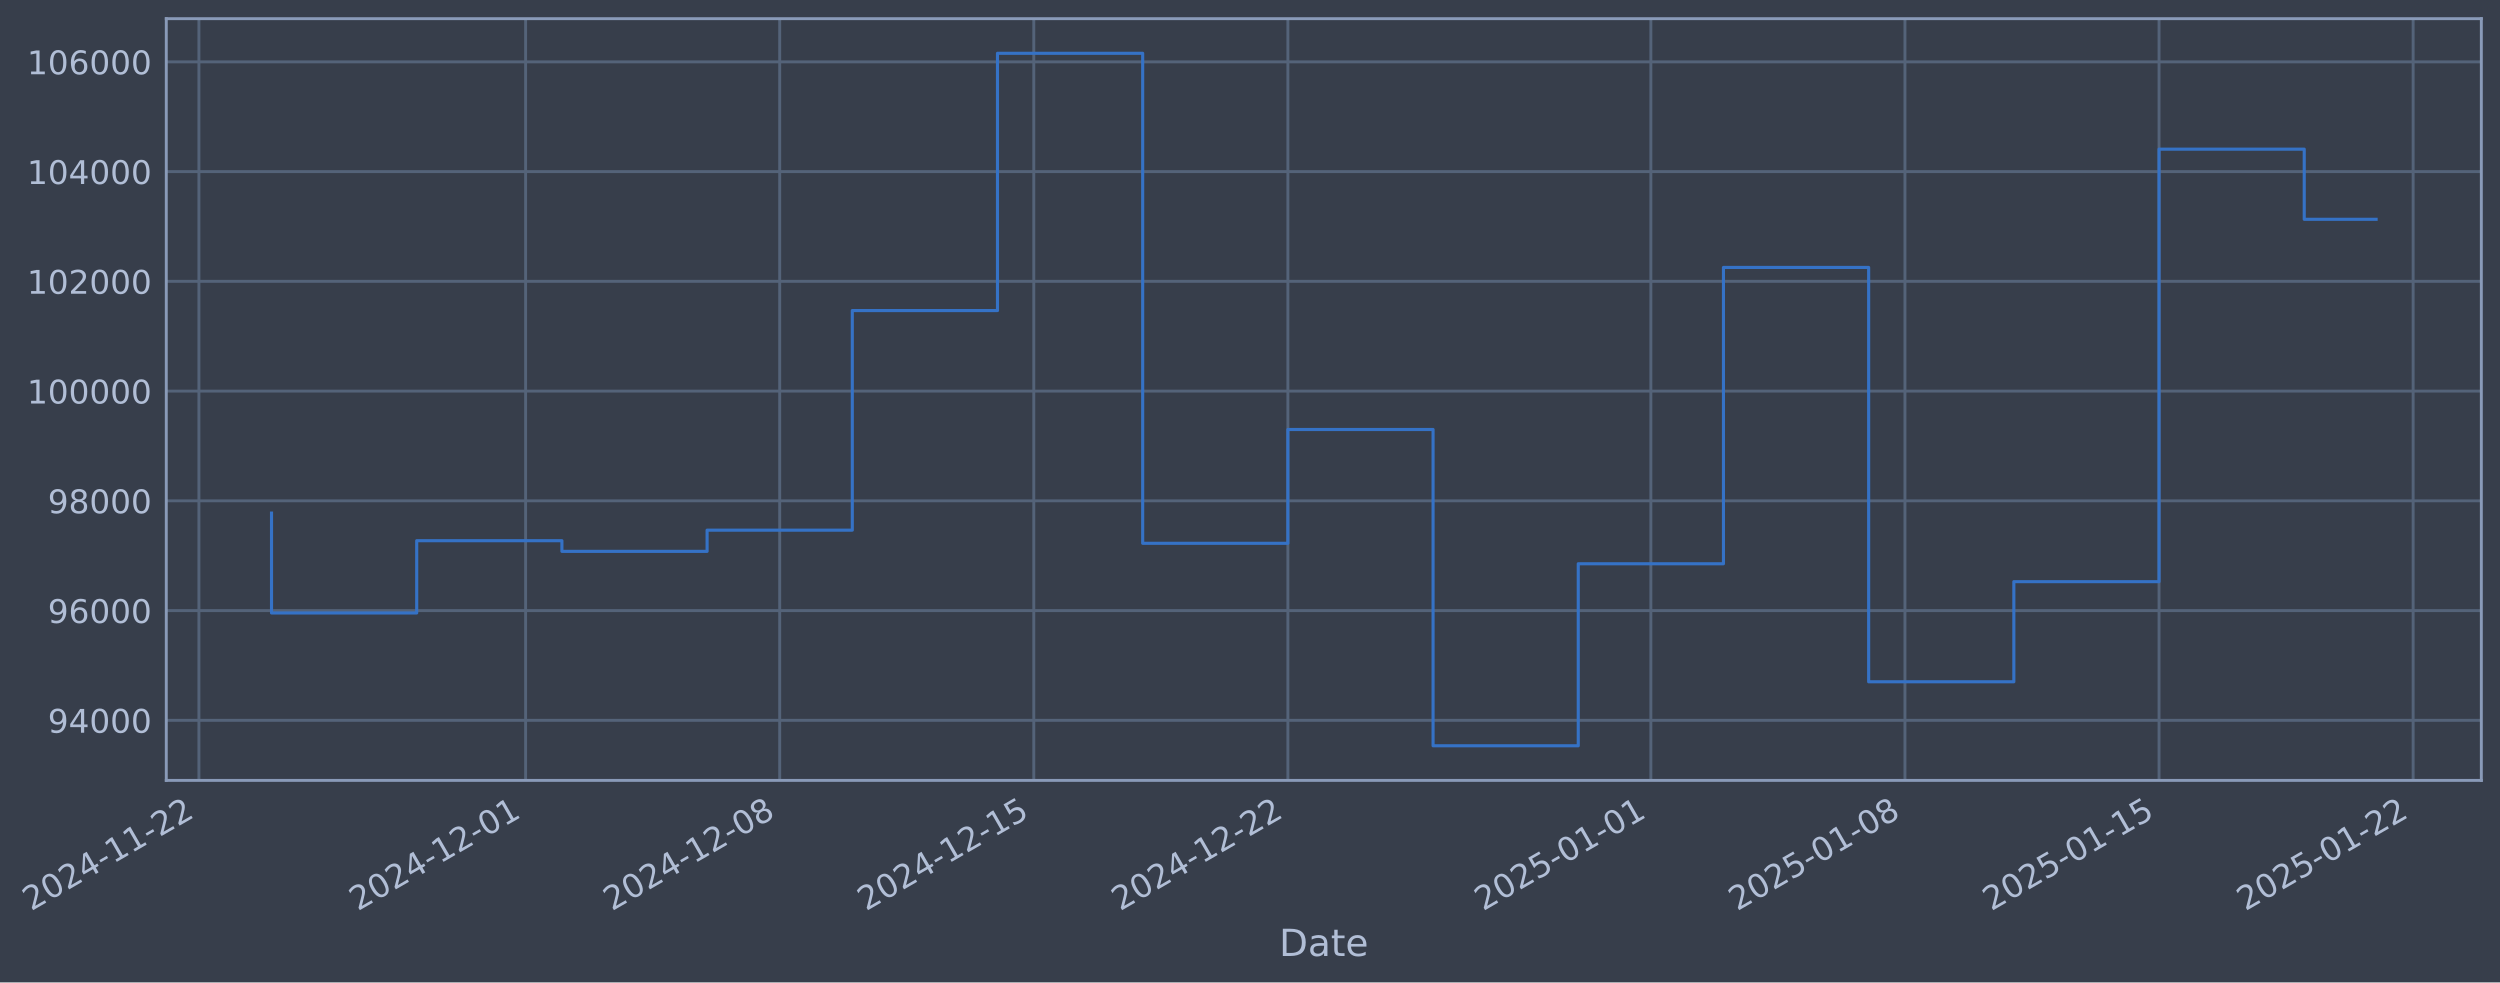
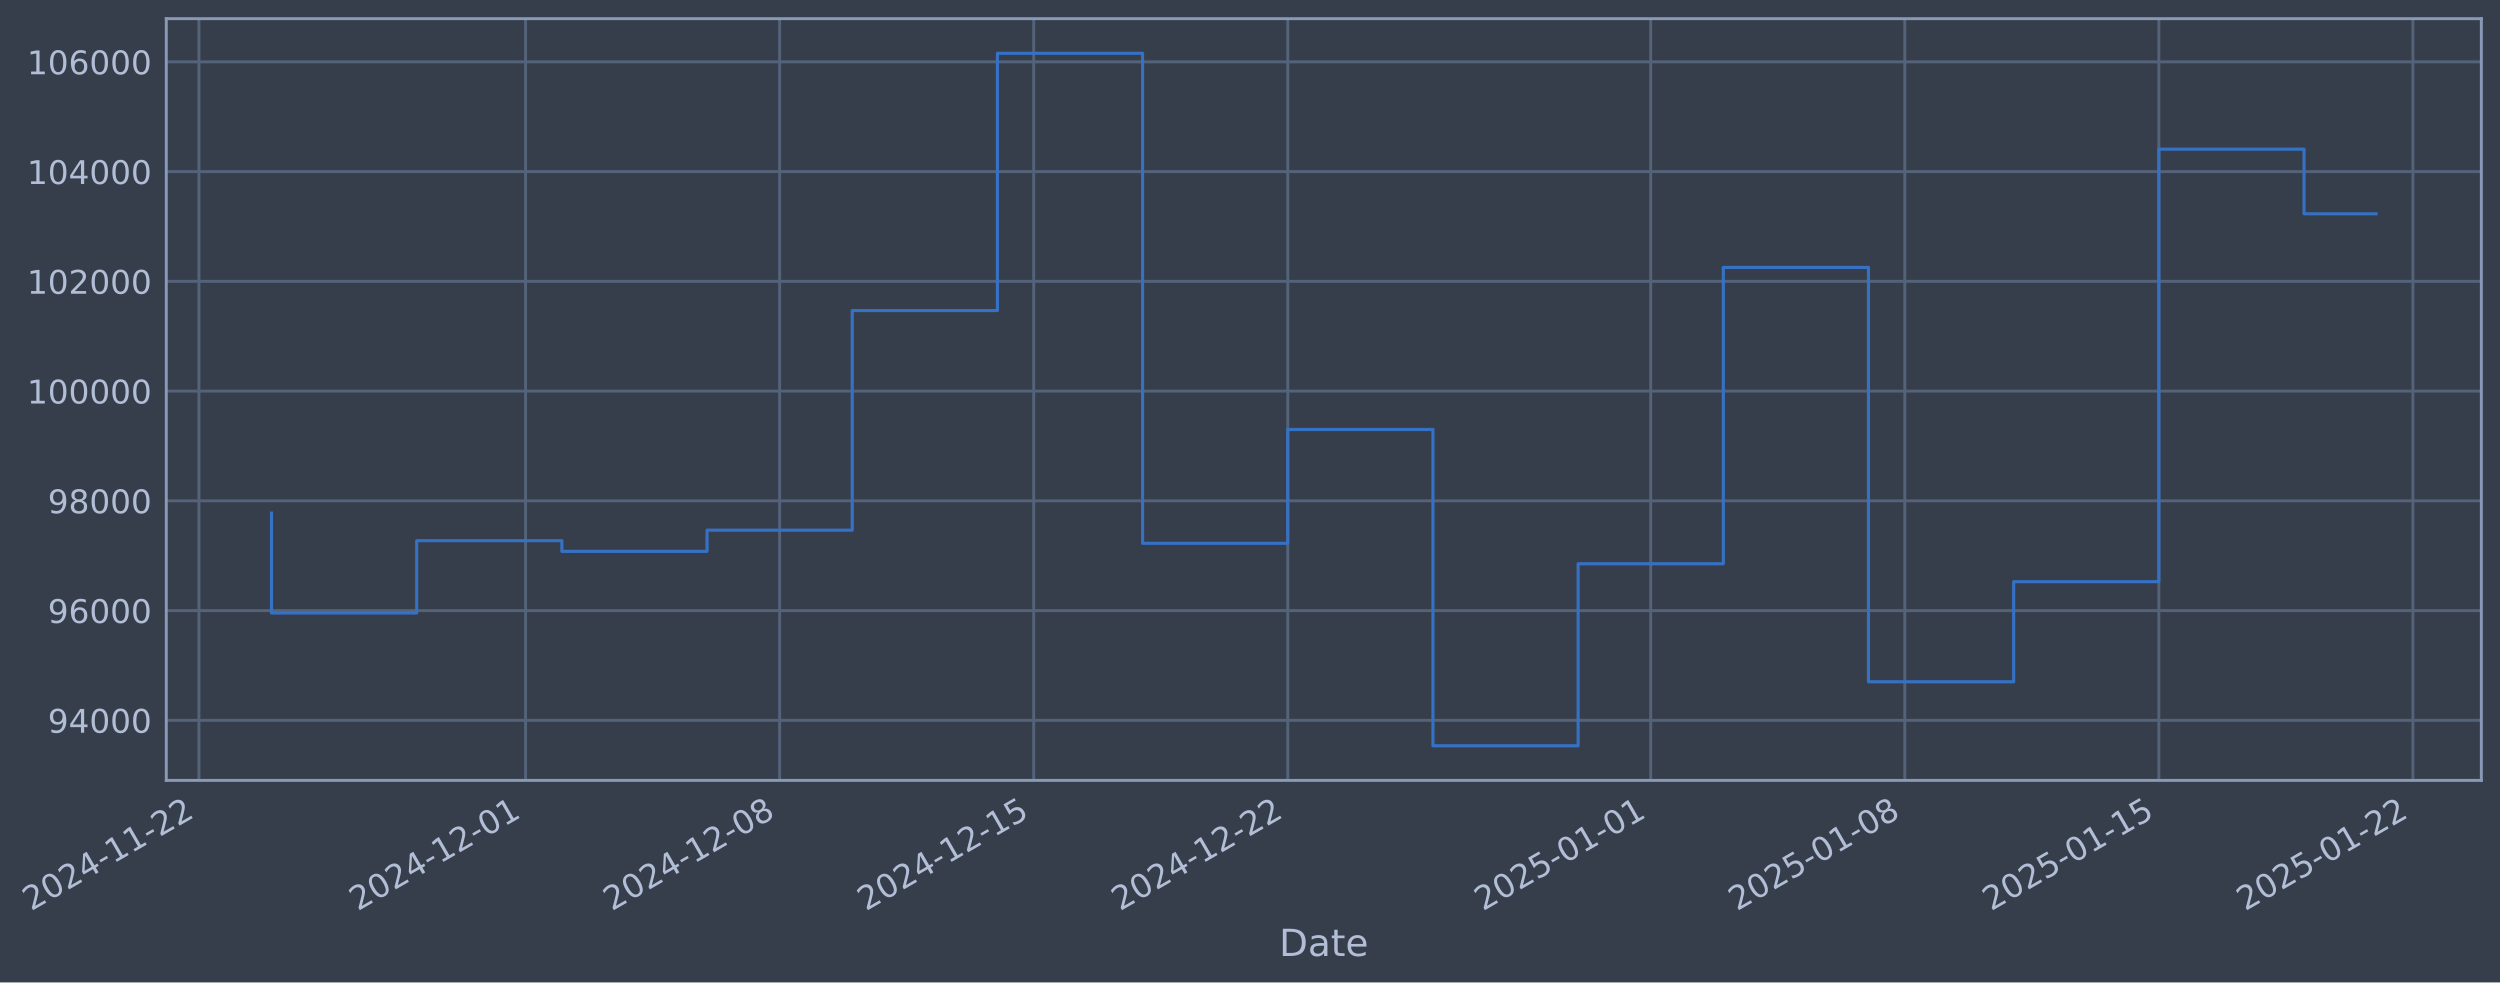
- <svg xmlns="http://www.w3.org/2000/svg" xmlns:xlink="http://www.w3.org/1999/xlink" width="964.128pt" height="378.87pt" viewBox="0 0 964.128 378.87" version="1.1">
+ <svg xmlns="http://www.w3.org/2000/svg" xmlns:xlink="http://www.w3.org/1999/xlink" width="964.125pt" height="378.87pt" viewBox="0 0 964.125 378.87" version="1.1">
  <defs>
    <style type="text/css">*{stroke-linejoin: round; stroke-linecap: butt}</style>
  </defs>
  <g id="figure_1">
    <g id="patch_1">
-       <path d="M 0 378.87  L 964.128 378.87  L 964.128 0  L 0 0  z " style="fill: #373e4b" />
+       <path d="M 0 378.87  L 964.125 378.87  L 964.125 0  L 0 0  z " style="fill: #373e4b" />
    </g>
    <g id="axes_1">
      <g id="patch_2">
-         <path d="M 64.128 300.96  L 956.928 300.96  L 956.928 7.2  L 64.128 7.2  z " style="fill: #373e4b" />
+         <path d="M 64.125 300.96  L 956.925 300.96  L 956.925 7.2  L 64.125 7.2  z " style="fill: #373e4b" />
      </g>
      <g id="matplotlib.axis_1">
        <g id="xtick_1">
          <g id="line2d_1">
-             <path d="M 76.713 300.96  L 76.713 7.2  " clip-path="url(#p2533992e34)" style="fill: none; stroke: #546379; stroke-width: 1.12; stroke-linecap: square" />
+             <path d="M 76.713 300.96  L 76.713 7.2  " clip-path="url(#p99f6037ea9)" style="fill: none; stroke: #546379; stroke-width: 1.12; stroke-linecap: square" />
          </g>
          <g id="line2d_2" />
          <g id="text_1">
            <g style="fill: #b1bed6" transform="translate(11.98702 351.4642) rotate(-30) scale(0.126 -0.126)">
              <defs>
                <path id="DejaVuSans-32" d="M 1228 531  L 3431 531  L 3431 0  L 469 0  L 469 531  Q 828 903 1448 1529  Q 2069 2156 2228 2338  Q 2531 2678 2651 2914  Q 2772 3150 2772 3378  Q 2772 3750 2511 3984  Q 2250 4219 1831 4219  Q 1534 4219 1204 4116  Q 875 4013 500 3803  L 500 4441  Q 881 4594 1212 4672  Q 1544 4750 1819 4750  Q 2544 4750 2975 4387  Q 3406 4025 3406 3419  Q 3406 3131 3298 2873  Q 3191 2616 2906 2266  Q 2828 2175 2409 1742  Q 1991 1309 1228 531  z " transform="scale(0.015625)" />
                <path id="DejaVuSans-30" d="M 2034 4250  Q 1547 4250 1301 3770  Q 1056 3291 1056 2328  Q 1056 1369 1301 889  Q 1547 409 2034 409  Q 2525 409 2770 889  Q 3016 1369 3016 2328  Q 3016 3291 2770 3770  Q 2525 4250 2034 4250  z M 2034 4750  Q 2819 4750 3233 4129  Q 3647 3509 3647 2328  Q 3647 1150 3233 529  Q 2819 -91 2034 -91  Q 1250 -91 836 529  Q 422 1150 422 2328  Q 422 3509 836 4129  Q 1250 4750 2034 4750  z " transform="scale(0.015625)" />
                <path id="DejaVuSans-34" d="M 2419 4116  L 825 1625  L 2419 1625  L 2419 4116  z M 2253 4666  L 3047 4666  L 3047 1625  L 3713 1625  L 3713 1100  L 3047 1100  L 3047 0  L 2419 0  L 2419 1100  L 313 1100  L 313 1709  L 2253 4666  z " transform="scale(0.015625)" />
                <path id="DejaVuSans-2d" d="M 313 2009  L 1997 2009  L 1997 1497  L 313 1497  L 313 2009  z " transform="scale(0.015625)" />
                <path id="DejaVuSans-31" d="M 794 531  L 1825 531  L 1825 4091  L 703 3866  L 703 4441  L 1819 4666  L 2450 4666  L 2450 531  L 3481 531  L 3481 0  L 794 0  L 794 531  z " transform="scale(0.015625)" />
              </defs>
              <use xlink:href="#DejaVuSans-32" />
              <use xlink:href="#DejaVuSans-30" transform="translate(63.62305 0)" />
              <use xlink:href="#DejaVuSans-32" transform="translate(127.2461 0)" />
              <use xlink:href="#DejaVuSans-34" transform="translate(190.8691 0)" />
              <use xlink:href="#DejaVuSans-2d" transform="translate(254.4922 0)" />
              <use xlink:href="#DejaVuSans-31" transform="translate(290.5762 0)" />
              <use xlink:href="#DejaVuSans-31" transform="translate(354.1992 0)" />
              <use xlink:href="#DejaVuSans-2d" transform="translate(417.8223 0)" />
              <use xlink:href="#DejaVuSans-32" transform="translate(453.9062 0)" />
              <use xlink:href="#DejaVuSans-32" transform="translate(517.5293 0)" />
            </g>
          </g>
        </g>
        <g id="xtick_2">
          <g id="line2d_3">
-             <path d="M 202.7 300.96  L 202.7 7.2  " clip-path="url(#p2533992e34)" style="fill: none; stroke: #546379; stroke-width: 1.12; stroke-linecap: square" />
+             <path d="M 202.687 300.96  L 202.687 7.2  " clip-path="url(#p99f6037ea9)" style="fill: none; stroke: #546379; stroke-width: 1.12; stroke-linecap: square" />
          </g>
          <g id="line2d_4" />
          <g id="text_2">
-             <g style="fill: #b1bed6" transform="translate(137.9744 351.4642) rotate(-30) scale(0.126 -0.126)">
+             <g style="fill: #b1bed6" transform="translate(137.9616 351.4642) rotate(-30) scale(0.126 -0.126)">
              <use xlink:href="#DejaVuSans-32" />
              <use xlink:href="#DejaVuSans-30" transform="translate(63.62305 0)" />
              <use xlink:href="#DejaVuSans-32" transform="translate(127.2461 0)" />
              <use xlink:href="#DejaVuSans-34" transform="translate(190.8691 0)" />
              <use xlink:href="#DejaVuSans-2d" transform="translate(254.4922 0)" />
              <use xlink:href="#DejaVuSans-31" transform="translate(290.5762 0)" />
              <use xlink:href="#DejaVuSans-32" transform="translate(354.1992 0)" />
              <use xlink:href="#DejaVuSans-2d" transform="translate(417.8223 0)" />
              <use xlink:href="#DejaVuSans-30" transform="translate(453.9062 0)" />
              <use xlink:href="#DejaVuSans-31" transform="translate(517.5293 0)" />
            </g>
          </g>
        </g>
        <g id="xtick_3">
          <g id="line2d_5">
-             <path d="M 300.69 300.96  L 300.69 7.2  " clip-path="url(#p2533992e34)" style="fill: none; stroke: #546379; stroke-width: 1.12; stroke-linecap: square" />
+             <path d="M 300.667 300.96  L 300.667 7.2  " clip-path="url(#p99f6037ea9)" style="fill: none; stroke: #546379; stroke-width: 1.12; stroke-linecap: square" />
          </g>
          <g id="line2d_6" />
          <g id="text_3">
-             <g style="fill: #b1bed6" transform="translate(235.9646 351.4642) rotate(-30) scale(0.126 -0.126)">
+             <g style="fill: #b1bed6" transform="translate(235.9419 351.4642) rotate(-30) scale(0.126 -0.126)">
              <defs>
                <path id="DejaVuSans-38" d="M 2034 2216  Q 1584 2216 1326 1975  Q 1069 1734 1069 1313  Q 1069 891 1326 650  Q 1584 409 2034 409  Q 2484 409 2743 651  Q 3003 894 3003 1313  Q 3003 1734 2745 1975  Q 2488 2216 2034 2216  z M 1403 2484  Q 997 2584 770 2862  Q 544 3141 544 3541  Q 544 4100 942 4425  Q 1341 4750 2034 4750  Q 2731 4750 3128 4425  Q 3525 4100 3525 3541  Q 3525 3141 3298 2862  Q 3072 2584 2669 2484  Q 3125 2378 3379 2068  Q 3634 1759 3634 1313  Q 3634 634 3220 271  Q 2806 -91 2034 -91  Q 1263 -91 848 271  Q 434 634 434 1313  Q 434 1759 690 2068  Q 947 2378 1403 2484  z M 1172 3481  Q 1172 3119 1398 2916  Q 1625 2713 2034 2713  Q 2441 2713 2670 2916  Q 2900 3119 2900 3481  Q 2900 3844 2670 4047  Q 2441 4250 2034 4250  Q 1625 4250 1398 4047  Q 1172 3844 1172 3481  z " transform="scale(0.015625)" />
              </defs>
              <use xlink:href="#DejaVuSans-32" />
              <use xlink:href="#DejaVuSans-30" transform="translate(63.62305 0)" />
              <use xlink:href="#DejaVuSans-32" transform="translate(127.2461 0)" />
              <use xlink:href="#DejaVuSans-34" transform="translate(190.8691 0)" />
              <use xlink:href="#DejaVuSans-2d" transform="translate(254.4922 0)" />
              <use xlink:href="#DejaVuSans-31" transform="translate(290.5762 0)" />
              <use xlink:href="#DejaVuSans-32" transform="translate(354.1992 0)" />
              <use xlink:href="#DejaVuSans-2d" transform="translate(417.8223 0)" />
              <use xlink:href="#DejaVuSans-30" transform="translate(453.9062 0)" />
              <use xlink:href="#DejaVuSans-38" transform="translate(517.5293 0)" />
            </g>
          </g>
        </g>
        <g id="xtick_4">
          <g id="line2d_7">
-             <path d="M 398.68 300.96  L 398.68 7.2  " clip-path="url(#p2533992e34)" style="fill: none; stroke: #546379; stroke-width: 1.12; stroke-linecap: square" />
+             <path d="M 398.648 300.96  L 398.648 7.2  " clip-path="url(#p99f6037ea9)" style="fill: none; stroke: #546379; stroke-width: 1.12; stroke-linecap: square" />
          </g>
          <g id="line2d_8" />
          <g id="text_4">
-             <g style="fill: #b1bed6" transform="translate(333.9547 351.4642) rotate(-30) scale(0.126 -0.126)">
+             <g style="fill: #b1bed6" transform="translate(333.9221 351.4642) rotate(-30) scale(0.126 -0.126)">
              <defs>
                <path id="DejaVuSans-35" d="M 691 4666  L 3169 4666  L 3169 4134  L 1269 4134  L 1269 2991  Q 1406 3038 1543 3061  Q 1681 3084 1819 3084  Q 2600 3084 3056 2656  Q 3513 2228 3513 1497  Q 3513 744 3044 326  Q 2575 -91 1722 -91  Q 1428 -91 1123 -41  Q 819 9 494 109  L 494 744  Q 775 591 1075 516  Q 1375 441 1709 441  Q 2250 441 2565 725  Q 2881 1009 2881 1497  Q 2881 1984 2565 2268  Q 2250 2553 1709 2553  Q 1456 2553 1204 2497  Q 953 2441 691 2322  L 691 4666  z " transform="scale(0.015625)" />
              </defs>
              <use xlink:href="#DejaVuSans-32" />
              <use xlink:href="#DejaVuSans-30" transform="translate(63.62305 0)" />
              <use xlink:href="#DejaVuSans-32" transform="translate(127.2461 0)" />
              <use xlink:href="#DejaVuSans-34" transform="translate(190.8691 0)" />
              <use xlink:href="#DejaVuSans-2d" transform="translate(254.4922 0)" />
              <use xlink:href="#DejaVuSans-31" transform="translate(290.5762 0)" />
              <use xlink:href="#DejaVuSans-32" transform="translate(354.1992 0)" />
              <use xlink:href="#DejaVuSans-2d" transform="translate(417.8223 0)" />
              <use xlink:href="#DejaVuSans-31" transform="translate(453.9062 0)" />
              <use xlink:href="#DejaVuSans-35" transform="translate(517.5293 0)" />
            </g>
          </g>
        </g>
        <g id="xtick_5">
          <g id="line2d_9">
-             <path d="M 496.67 300.96  L 496.67 7.2  " clip-path="url(#p2533992e34)" style="fill: none; stroke: #546379; stroke-width: 1.12; stroke-linecap: square" />
+             <path d="M 496.628 300.96  L 496.628 7.2  " clip-path="url(#p99f6037ea9)" style="fill: none; stroke: #546379; stroke-width: 1.12; stroke-linecap: square" />
          </g>
          <g id="line2d_10" />
          <g id="text_5">
-             <g style="fill: #b1bed6" transform="translate(431.9449 351.4642) rotate(-30) scale(0.126 -0.126)">
+             <g style="fill: #b1bed6" transform="translate(431.9023 351.4642) rotate(-30) scale(0.126 -0.126)">
              <use xlink:href="#DejaVuSans-32" />
              <use xlink:href="#DejaVuSans-30" transform="translate(63.62305 0)" />
              <use xlink:href="#DejaVuSans-32" transform="translate(127.2461 0)" />
              <use xlink:href="#DejaVuSans-34" transform="translate(190.8691 0)" />
              <use xlink:href="#DejaVuSans-2d" transform="translate(254.4922 0)" />
              <use xlink:href="#DejaVuSans-31" transform="translate(290.5762 0)" />
              <use xlink:href="#DejaVuSans-32" transform="translate(354.1992 0)" />
              <use xlink:href="#DejaVuSans-2d" transform="translate(417.8223 0)" />
              <use xlink:href="#DejaVuSans-32" transform="translate(453.9062 0)" />
              <use xlink:href="#DejaVuSans-32" transform="translate(517.5293 0)" />
            </g>
          </g>
        </g>
        <g id="xtick_6">
          <g id="line2d_11">
-             <path d="M 636.656 300.96  L 636.656 7.2  " clip-path="url(#p2533992e34)" style="fill: none; stroke: #546379; stroke-width: 1.12; stroke-linecap: square" />
+             <path d="M 636.6 300.96  L 636.6 7.2  " clip-path="url(#p99f6037ea9)" style="fill: none; stroke: #546379; stroke-width: 1.12; stroke-linecap: square" />
          </g>
          <g id="line2d_12" />
          <g id="text_6">
-             <g style="fill: #b1bed6" transform="translate(571.9309 351.4642) rotate(-30) scale(0.126 -0.126)">
+             <g style="fill: #b1bed6" transform="translate(571.8741 351.4642) rotate(-30) scale(0.126 -0.126)">
              <use xlink:href="#DejaVuSans-32" />
              <use xlink:href="#DejaVuSans-30" transform="translate(63.62305 0)" />
              <use xlink:href="#DejaVuSans-32" transform="translate(127.2461 0)" />
              <use xlink:href="#DejaVuSans-35" transform="translate(190.8691 0)" />
              <use xlink:href="#DejaVuSans-2d" transform="translate(254.4922 0)" />
              <use xlink:href="#DejaVuSans-30" transform="translate(290.5762 0)" />
              <use xlink:href="#DejaVuSans-31" transform="translate(354.1992 0)" />
              <use xlink:href="#DejaVuSans-2d" transform="translate(417.8223 0)" />
              <use xlink:href="#DejaVuSans-30" transform="translate(453.9062 0)" />
              <use xlink:href="#DejaVuSans-31" transform="translate(517.5293 0)" />
            </g>
          </g>
        </g>
        <g id="xtick_7">
          <g id="line2d_13">
-             <path d="M 734.647 300.96  L 734.647 7.2  " clip-path="url(#p2533992e34)" style="fill: none; stroke: #546379; stroke-width: 1.12; stroke-linecap: square" />
+             <path d="M 734.58 300.96  L 734.58 7.2  " clip-path="url(#p99f6037ea9)" style="fill: none; stroke: #546379; stroke-width: 1.12; stroke-linecap: square" />
          </g>
          <g id="line2d_14" />
          <g id="text_7">
-             <g style="fill: #b1bed6" transform="translate(669.9211 351.4642) rotate(-30) scale(0.126 -0.126)">
+             <g style="fill: #b1bed6" transform="translate(669.8543 351.4642) rotate(-30) scale(0.126 -0.126)">
              <use xlink:href="#DejaVuSans-32" />
              <use xlink:href="#DejaVuSans-30" transform="translate(63.62305 0)" />
              <use xlink:href="#DejaVuSans-32" transform="translate(127.2461 0)" />
              <use xlink:href="#DejaVuSans-35" transform="translate(190.8691 0)" />
              <use xlink:href="#DejaVuSans-2d" transform="translate(254.4922 0)" />
              <use xlink:href="#DejaVuSans-30" transform="translate(290.5762 0)" />
              <use xlink:href="#DejaVuSans-31" transform="translate(354.1992 0)" />
              <use xlink:href="#DejaVuSans-2d" transform="translate(417.8223 0)" />
              <use xlink:href="#DejaVuSans-30" transform="translate(453.9062 0)" />
              <use xlink:href="#DejaVuSans-38" transform="translate(517.5293 0)" />
            </g>
          </g>
        </g>
        <g id="xtick_8">
          <g id="line2d_15">
-             <path d="M 832.637 300.96  L 832.637 7.2  " clip-path="url(#p2533992e34)" style="fill: none; stroke: #546379; stroke-width: 1.12; stroke-linecap: square" />
+             <path d="M 832.56 300.96  L 832.56 7.2  " clip-path="url(#p99f6037ea9)" style="fill: none; stroke: #546379; stroke-width: 1.12; stroke-linecap: square" />
          </g>
          <g id="line2d_16" />
          <g id="text_8">
-             <g style="fill: #b1bed6" transform="translate(767.9112 351.4642) rotate(-30) scale(0.126 -0.126)">
+             <g style="fill: #b1bed6" transform="translate(767.8346 351.4642) rotate(-30) scale(0.126 -0.126)">
              <use xlink:href="#DejaVuSans-32" />
              <use xlink:href="#DejaVuSans-30" transform="translate(63.62305 0)" />
              <use xlink:href="#DejaVuSans-32" transform="translate(127.2461 0)" />
              <use xlink:href="#DejaVuSans-35" transform="translate(190.8691 0)" />
              <use xlink:href="#DejaVuSans-2d" transform="translate(254.4922 0)" />
              <use xlink:href="#DejaVuSans-30" transform="translate(290.5762 0)" />
              <use xlink:href="#DejaVuSans-31" transform="translate(354.1992 0)" />
              <use xlink:href="#DejaVuSans-2d" transform="translate(417.8223 0)" />
              <use xlink:href="#DejaVuSans-31" transform="translate(453.9062 0)" />
              <use xlink:href="#DejaVuSans-35" transform="translate(517.5293 0)" />
            </g>
          </g>
        </g>
        <g id="xtick_9">
          <g id="line2d_17">
-             <path d="M 930.627 300.96  L 930.627 7.2  " clip-path="url(#p2533992e34)" style="fill: none; stroke: #546379; stroke-width: 1.12; stroke-linecap: square" />
+             <path d="M 930.54 300.96  L 930.54 7.2  " clip-path="url(#p99f6037ea9)" style="fill: none; stroke: #546379; stroke-width: 1.12; stroke-linecap: square" />
          </g>
          <g id="line2d_18" />
          <g id="text_9">
-             <g style="fill: #b1bed6" transform="translate(865.9014 351.4642) rotate(-30) scale(0.126 -0.126)">
+             <g style="fill: #b1bed6" transform="translate(865.8148 351.4642) rotate(-30) scale(0.126 -0.126)">
              <use xlink:href="#DejaVuSans-32" />
              <use xlink:href="#DejaVuSans-30" transform="translate(63.62305 0)" />
              <use xlink:href="#DejaVuSans-32" transform="translate(127.2461 0)" />
              <use xlink:href="#DejaVuSans-35" transform="translate(190.8691 0)" />
              <use xlink:href="#DejaVuSans-2d" transform="translate(254.4922 0)" />
              <use xlink:href="#DejaVuSans-30" transform="translate(290.5762 0)" />
              <use xlink:href="#DejaVuSans-31" transform="translate(354.1992 0)" />
              <use xlink:href="#DejaVuSans-2d" transform="translate(417.8223 0)" />
              <use xlink:href="#DejaVuSans-32" transform="translate(453.9062 0)" />
              <use xlink:href="#DejaVuSans-32" transform="translate(517.5293 0)" />
            </g>
          </g>
        </g>
        <g id="text_10">
-           <g style="fill: #b1bed6" transform="translate(493.3188 368.6753) scale(0.144 -0.144)">
+           <g style="fill: #b1bed6" transform="translate(493.3159 368.6753) scale(0.144 -0.144)">
            <defs>
              <path id="DejaVuSans-44" d="M 1259 4147  L 1259 519  L 2022 519  Q 2988 519 3436 956  Q 3884 1394 3884 2338  Q 3884 3275 3436 3711  Q 2988 4147 2022 4147  L 1259 4147  z M 628 4666  L 1925 4666  Q 3281 4666 3915 4102  Q 4550 3538 4550 2338  Q 4550 1131 3912 565  Q 3275 0 1925 0  L 628 0  L 628 4666  z " transform="scale(0.015625)" />
              <path id="DejaVuSans-61" d="M 2194 1759  Q 1497 1759 1228 1600  Q 959 1441 959 1056  Q 959 750 1161 570  Q 1363 391 1709 391  Q 2188 391 2477 730  Q 2766 1069 2766 1631  L 2766 1759  L 2194 1759  z M 3341 1997  L 3341 0  L 2766 0  L 2766 531  Q 2569 213 2275 61  Q 1981 -91 1556 -91  Q 1019 -91 701 211  Q 384 513 384 1019  Q 384 1609 779 1909  Q 1175 2209 1959 2209  L 2766 2209  L 2766 2266  Q 2766 2663 2505 2880  Q 2244 3097 1772 3097  Q 1472 3097 1187 3025  Q 903 2953 641 2809  L 641 3341  Q 956 3463 1253 3523  Q 1550 3584 1831 3584  Q 2591 3584 2966 3190  Q 3341 2797 3341 1997  z " transform="scale(0.015625)" />
              <path id="DejaVuSans-74" d="M 1172 4494  L 1172 3500  L 2356 3500  L 2356 3053  L 1172 3053  L 1172 1153  Q 1172 725 1289 603  Q 1406 481 1766 481  L 2356 481  L 2356 0  L 1766 0  Q 1100 0 847 248  Q 594 497 594 1153  L 594 3053  L 172 3053  L 172 3500  L 594 3500  L 594 4494  L 1172 4494  z " transform="scale(0.015625)" />
              <path id="DejaVuSans-65" d="M 3597 1894  L 3597 1613  L 953 1613  Q 991 1019 1311 708  Q 1631 397 2203 397  Q 2534 397 2845 478  Q 3156 559 3463 722  L 3463 178  Q 3153 47 2828 -22  Q 2503 -91 2169 -91  Q 1331 -91 842 396  Q 353 884 353 1716  Q 353 2575 817 3079  Q 1281 3584 2069 3584  Q 2775 3584 3186 3129  Q 3597 2675 3597 1894  z M 3022 2063  Q 3016 2534 2758 2815  Q 2500 3097 2075 3097  Q 1594 3097 1305 2825  Q 1016 2553 972 2059  L 3022 2063  z " transform="scale(0.015625)" />
            </defs>
            <use xlink:href="#DejaVuSans-44" />
            <use xlink:href="#DejaVuSans-61" transform="translate(77.00195 0)" />
            <use xlink:href="#DejaVuSans-74" transform="translate(138.2812 0)" />
            <use xlink:href="#DejaVuSans-65" transform="translate(177.4902 0)" />
          </g>
        </g>
      </g>
      <g id="matplotlib.axis_2">
        <g id="ytick_1">
          <g id="line2d_19">
-             <path d="M 64.128 277.797  L 956.928 277.797  " clip-path="url(#p2533992e34)" style="fill: none; stroke: #546379; stroke-width: 1.12; stroke-linecap: square" />
+             <path d="M 64.125 277.797  L 956.925 277.797  " clip-path="url(#p99f6037ea9)" style="fill: none; stroke: #546379; stroke-width: 1.12; stroke-linecap: square" />
          </g>
          <g id="line2d_20" />
          <g id="text_11">
-             <g style="fill: #b1bed6" transform="translate(18.44415 282.5841) scale(0.126 -0.126)">
+             <g style="fill: #b1bed6" transform="translate(18.44131 282.5841) scale(0.126 -0.126)">
              <defs>
                <path id="DejaVuSans-39" d="M 703 97  L 703 672  Q 941 559 1184 500  Q 1428 441 1663 441  Q 2288 441 2617 861  Q 2947 1281 2994 2138  Q 2813 1869 2534 1725  Q 2256 1581 1919 1581  Q 1219 1581 811 2004  Q 403 2428 403 3163  Q 403 3881 828 4315  Q 1253 4750 1959 4750  Q 2769 4750 3195 4129  Q 3622 3509 3622 2328  Q 3622 1225 3098 567  Q 2575 -91 1691 -91  Q 1453 -91 1209 -44  Q 966 3 703 97  z M 1959 2075  Q 2384 2075 2632 2365  Q 2881 2656 2881 3163  Q 2881 3666 2632 3958  Q 2384 4250 1959 4250  Q 1534 4250 1286 3958  Q 1038 3666 1038 3163  Q 1038 2656 1286 2365  Q 1534 2075 1959 2075  z " transform="scale(0.015625)" />
              </defs>
              <use xlink:href="#DejaVuSans-39" />
              <use xlink:href="#DejaVuSans-34" transform="translate(63.62305 0)" />
              <use xlink:href="#DejaVuSans-30" transform="translate(127.2461 0)" />
              <use xlink:href="#DejaVuSans-30" transform="translate(190.8691 0)" />
              <use xlink:href="#DejaVuSans-30" transform="translate(254.4922 0)" />
            </g>
          </g>
        </g>
        <g id="ytick_2">
          <g id="line2d_21">
-             <path d="M 64.128 235.473  L 956.928 235.473  " clip-path="url(#p2533992e34)" style="fill: none; stroke: #546379; stroke-width: 1.12; stroke-linecap: square" />
+             <path d="M 64.125 235.473  L 956.925 235.473  " clip-path="url(#p99f6037ea9)" style="fill: none; stroke: #546379; stroke-width: 1.12; stroke-linecap: square" />
          </g>
          <g id="line2d_22" />
          <g id="text_12">
-             <g style="fill: #b1bed6" transform="translate(18.44415 240.2602) scale(0.126 -0.126)">
+             <g style="fill: #b1bed6" transform="translate(18.44131 240.2602) scale(0.126 -0.126)">
              <defs>
                <path id="DejaVuSans-36" d="M 2113 2584  Q 1688 2584 1439 2293  Q 1191 2003 1191 1497  Q 1191 994 1439 701  Q 1688 409 2113 409  Q 2538 409 2786 701  Q 3034 994 3034 1497  Q 3034 2003 2786 2293  Q 2538 2584 2113 2584  z M 3366 4563  L 3366 3988  Q 3128 4100 2886 4159  Q 2644 4219 2406 4219  Q 1781 4219 1451 3797  Q 1122 3375 1075 2522  Q 1259 2794 1537 2939  Q 1816 3084 2150 3084  Q 2853 3084 3261 2657  Q 3669 2231 3669 1497  Q 3669 778 3244 343  Q 2819 -91 2113 -91  Q 1303 -91 875 529  Q 447 1150 447 2328  Q 447 3434 972 4092  Q 1497 4750 2381 4750  Q 2619 4750 2861 4703  Q 3103 4656 3366 4563  z " transform="scale(0.015625)" />
              </defs>
              <use xlink:href="#DejaVuSans-39" />
              <use xlink:href="#DejaVuSans-36" transform="translate(63.62305 0)" />
              <use xlink:href="#DejaVuSans-30" transform="translate(127.2461 0)" />
              <use xlink:href="#DejaVuSans-30" transform="translate(190.8691 0)" />
              <use xlink:href="#DejaVuSans-30" transform="translate(254.4922 0)" />
            </g>
          </g>
        </g>
        <g id="ytick_3">
          <g id="line2d_23">
-             <path d="M 64.128 193.149  L 956.928 193.149  " clip-path="url(#p2533992e34)" style="fill: none; stroke: #546379; stroke-width: 1.12; stroke-linecap: square" />
+             <path d="M 64.125 193.149  L 956.925 193.149  " clip-path="url(#p99f6037ea9)" style="fill: none; stroke: #546379; stroke-width: 1.12; stroke-linecap: square" />
          </g>
          <g id="line2d_24" />
          <g id="text_13">
-             <g style="fill: #b1bed6" transform="translate(18.44415 197.9364) scale(0.126 -0.126)">
+             <g style="fill: #b1bed6" transform="translate(18.44131 197.9364) scale(0.126 -0.126)">
              <use xlink:href="#DejaVuSans-39" />
              <use xlink:href="#DejaVuSans-38" transform="translate(63.62305 0)" />
              <use xlink:href="#DejaVuSans-30" transform="translate(127.2461 0)" />
              <use xlink:href="#DejaVuSans-30" transform="translate(190.8691 0)" />
              <use xlink:href="#DejaVuSans-30" transform="translate(254.4922 0)" />
            </g>
          </g>
        </g>
        <g id="ytick_4">
          <g id="line2d_25">
-             <path d="M 64.128 150.826  L 956.928 150.826  " clip-path="url(#p2533992e34)" style="fill: none; stroke: #546379; stroke-width: 1.12; stroke-linecap: square" />
+             <path d="M 64.125 150.826  L 956.925 150.826  " clip-path="url(#p99f6037ea9)" style="fill: none; stroke: #546379; stroke-width: 1.12; stroke-linecap: square" />
          </g>
          <g id="line2d_26" />
          <g id="text_14">
-             <g style="fill: #b1bed6" transform="translate(10.4274 155.6126) scale(0.126 -0.126)">
+             <g style="fill: #b1bed6" transform="translate(10.42456 155.6126) scale(0.126 -0.126)">
              <use xlink:href="#DejaVuSans-31" />
              <use xlink:href="#DejaVuSans-30" transform="translate(63.62305 0)" />
              <use xlink:href="#DejaVuSans-30" transform="translate(127.2461 0)" />
              <use xlink:href="#DejaVuSans-30" transform="translate(190.8691 0)" />
              <use xlink:href="#DejaVuSans-30" transform="translate(254.4922 0)" />
              <use xlink:href="#DejaVuSans-30" transform="translate(318.1152 0)" />
            </g>
          </g>
        </g>
        <g id="ytick_5">
          <g id="line2d_27">
-             <path d="M 64.128 108.502  L 956.928 108.502  " clip-path="url(#p2533992e34)" style="fill: none; stroke: #546379; stroke-width: 1.12; stroke-linecap: square" />
+             <path d="M 64.125 108.502  L 956.925 108.502  " clip-path="url(#p99f6037ea9)" style="fill: none; stroke: #546379; stroke-width: 1.12; stroke-linecap: square" />
          </g>
          <g id="line2d_28" />
          <g id="text_15">
-             <g style="fill: #b1bed6" transform="translate(10.4274 113.2888) scale(0.126 -0.126)">
+             <g style="fill: #b1bed6" transform="translate(10.42456 113.2888) scale(0.126 -0.126)">
              <use xlink:href="#DejaVuSans-31" />
              <use xlink:href="#DejaVuSans-30" transform="translate(63.62305 0)" />
              <use xlink:href="#DejaVuSans-32" transform="translate(127.2461 0)" />
              <use xlink:href="#DejaVuSans-30" transform="translate(190.8691 0)" />
              <use xlink:href="#DejaVuSans-30" transform="translate(254.4922 0)" />
              <use xlink:href="#DejaVuSans-30" transform="translate(318.1152 0)" />
            </g>
          </g>
        </g>
        <g id="ytick_6">
          <g id="line2d_29">
-             <path d="M 64.128 66.178  L 956.928 66.178  " clip-path="url(#p2533992e34)" style="fill: none; stroke: #546379; stroke-width: 1.12; stroke-linecap: square" />
+             <path d="M 64.125 66.178  L 956.925 66.178  " clip-path="url(#p99f6037ea9)" style="fill: none; stroke: #546379; stroke-width: 1.12; stroke-linecap: square" />
          </g>
          <g id="line2d_30" />
          <g id="text_16">
-             <g style="fill: #b1bed6" transform="translate(10.4274 70.96502) scale(0.126 -0.126)">
+             <g style="fill: #b1bed6" transform="translate(10.42456 70.96502) scale(0.126 -0.126)">
              <use xlink:href="#DejaVuSans-31" />
              <use xlink:href="#DejaVuSans-30" transform="translate(63.62305 0)" />
              <use xlink:href="#DejaVuSans-34" transform="translate(127.2461 0)" />
              <use xlink:href="#DejaVuSans-30" transform="translate(190.8691 0)" />
              <use xlink:href="#DejaVuSans-30" transform="translate(254.4922 0)" />
              <use xlink:href="#DejaVuSans-30" transform="translate(318.1152 0)" />
            </g>
          </g>
        </g>
        <g id="ytick_7">
          <g id="line2d_31">
-             <path d="M 64.128 23.854  L 956.928 23.854  " clip-path="url(#p2533992e34)" style="fill: none; stroke: #546379; stroke-width: 1.12; stroke-linecap: square" />
+             <path d="M 64.125 23.854  L 956.925 23.854  " clip-path="url(#p99f6037ea9)" style="fill: none; stroke: #546379; stroke-width: 1.12; stroke-linecap: square" />
          </g>
          <g id="line2d_32" />
          <g id="text_17">
-             <g style="fill: #b1bed6" transform="translate(10.4274 28.64121) scale(0.126 -0.126)">
+             <g style="fill: #b1bed6" transform="translate(10.42456 28.64121) scale(0.126 -0.126)">
              <use xlink:href="#DejaVuSans-31" />
              <use xlink:href="#DejaVuSans-30" transform="translate(63.62305 0)" />
              <use xlink:href="#DejaVuSans-36" transform="translate(127.2461 0)" />
              <use xlink:href="#DejaVuSans-30" transform="translate(190.8691 0)" />
              <use xlink:href="#DejaVuSans-30" transform="translate(254.4922 0)" />
              <use xlink:href="#DejaVuSans-30" transform="translate(318.1152 0)" />
            </g>
          </g>
        </g>
      </g>
      <g id="line2d_33">
-         <path d="M 104.71 197.87  L 104.71 236.383  L 160.704 236.383  L 160.704 208.521  L 216.698 208.521  L 216.698 212.628  L 272.693 212.628  L 272.693 204.459  L 328.687 204.459  L 328.687 119.77  L 384.682 119.77  L 384.682 20.553  L 440.676 20.553  L 440.676 209.517  L 496.67 209.517  L 496.67 165.636  L 552.665 165.636  L 552.665 287.607  L 608.659 287.607  L 608.659 217.409  L 664.654 217.409  L 664.654 103.141  L 720.648 103.141  L 720.648 262.927  L 776.642 262.927  L 776.642 224.318  L 832.637 224.318  L 832.637 57.525  L 888.631 57.525  L 888.631 84.578  L 916.346 84.578  " clip-path="url(#p2533992e34)" style="fill: none; stroke: #3572c6; stroke-width: 1.2; stroke-linecap: square" />
+         <path d="M 104.707 197.87  L 104.707 236.383  L 160.696 236.383  L 160.696 208.521  L 216.684 208.521  L 216.684 212.628  L 272.673 212.628  L 272.673 204.459  L 328.662 204.459  L 328.662 119.77  L 384.65 119.77  L 384.65 20.553  L 440.639 20.553  L 440.639 209.517  L 496.628 209.517  L 496.628 165.636  L 552.617 165.636  L 552.617 287.607  L 608.605 287.607  L 608.605 217.409  L 664.594 217.409  L 664.594 103.141  L 720.583 103.141  L 720.583 262.927  L 776.571 262.927  L 776.571 224.318  L 832.56 224.318  L 832.56 57.525  L 888.549 57.525  L 888.549 82.455  L 916.343 82.455  " clip-path="url(#p99f6037ea9)" style="fill: none; stroke: #3572c6; stroke-width: 1.2; stroke-linecap: square" />
      </g>
      <g id="patch_3">
-         <path d="M 64.128 300.96  L 64.128 7.2  " style="fill: none; stroke: #899ab8; stroke-width: 1.12; stroke-linejoin: miter; stroke-linecap: square" />
+         <path d="M 64.125 300.96  L 64.125 7.2  " style="fill: none; stroke: #899ab8; stroke-width: 1.12; stroke-linejoin: miter; stroke-linecap: square" />
      </g>
      <g id="patch_4">
-         <path d="M 956.928 300.96  L 956.928 7.2  " style="fill: none; stroke: #899ab8; stroke-width: 1.12; stroke-linejoin: miter; stroke-linecap: square" />
+         <path d="M 956.925 300.96  L 956.925 7.2  " style="fill: none; stroke: #899ab8; stroke-width: 1.12; stroke-linejoin: miter; stroke-linecap: square" />
      </g>
      <g id="patch_5">
-         <path d="M 64.128 300.96  L 956.928 300.96  " style="fill: none; stroke: #899ab8; stroke-width: 1.12; stroke-linejoin: miter; stroke-linecap: square" />
+         <path d="M 64.125 300.96  L 956.925 300.96  " style="fill: none; stroke: #899ab8; stroke-width: 1.12; stroke-linejoin: miter; stroke-linecap: square" />
      </g>
      <g id="patch_6">
-         <path d="M 64.128 7.2  L 956.928 7.2  " style="fill: none; stroke: #899ab8; stroke-width: 1.12; stroke-linejoin: miter; stroke-linecap: square" />
+         <path d="M 64.125 7.2  L 956.925 7.2  " style="fill: none; stroke: #899ab8; stroke-width: 1.12; stroke-linejoin: miter; stroke-linecap: square" />
      </g>
    </g>
  </g>
  <defs>
-     <clipPath id="p2533992e34">
-       <rect x="64.128" y="7.2" width="892.8" height="293.76" />
+     <clipPath id="p99f6037ea9">
+       <rect x="64.125" y="7.2" width="892.8" height="293.76" />
    </clipPath>
  </defs>
</svg>
